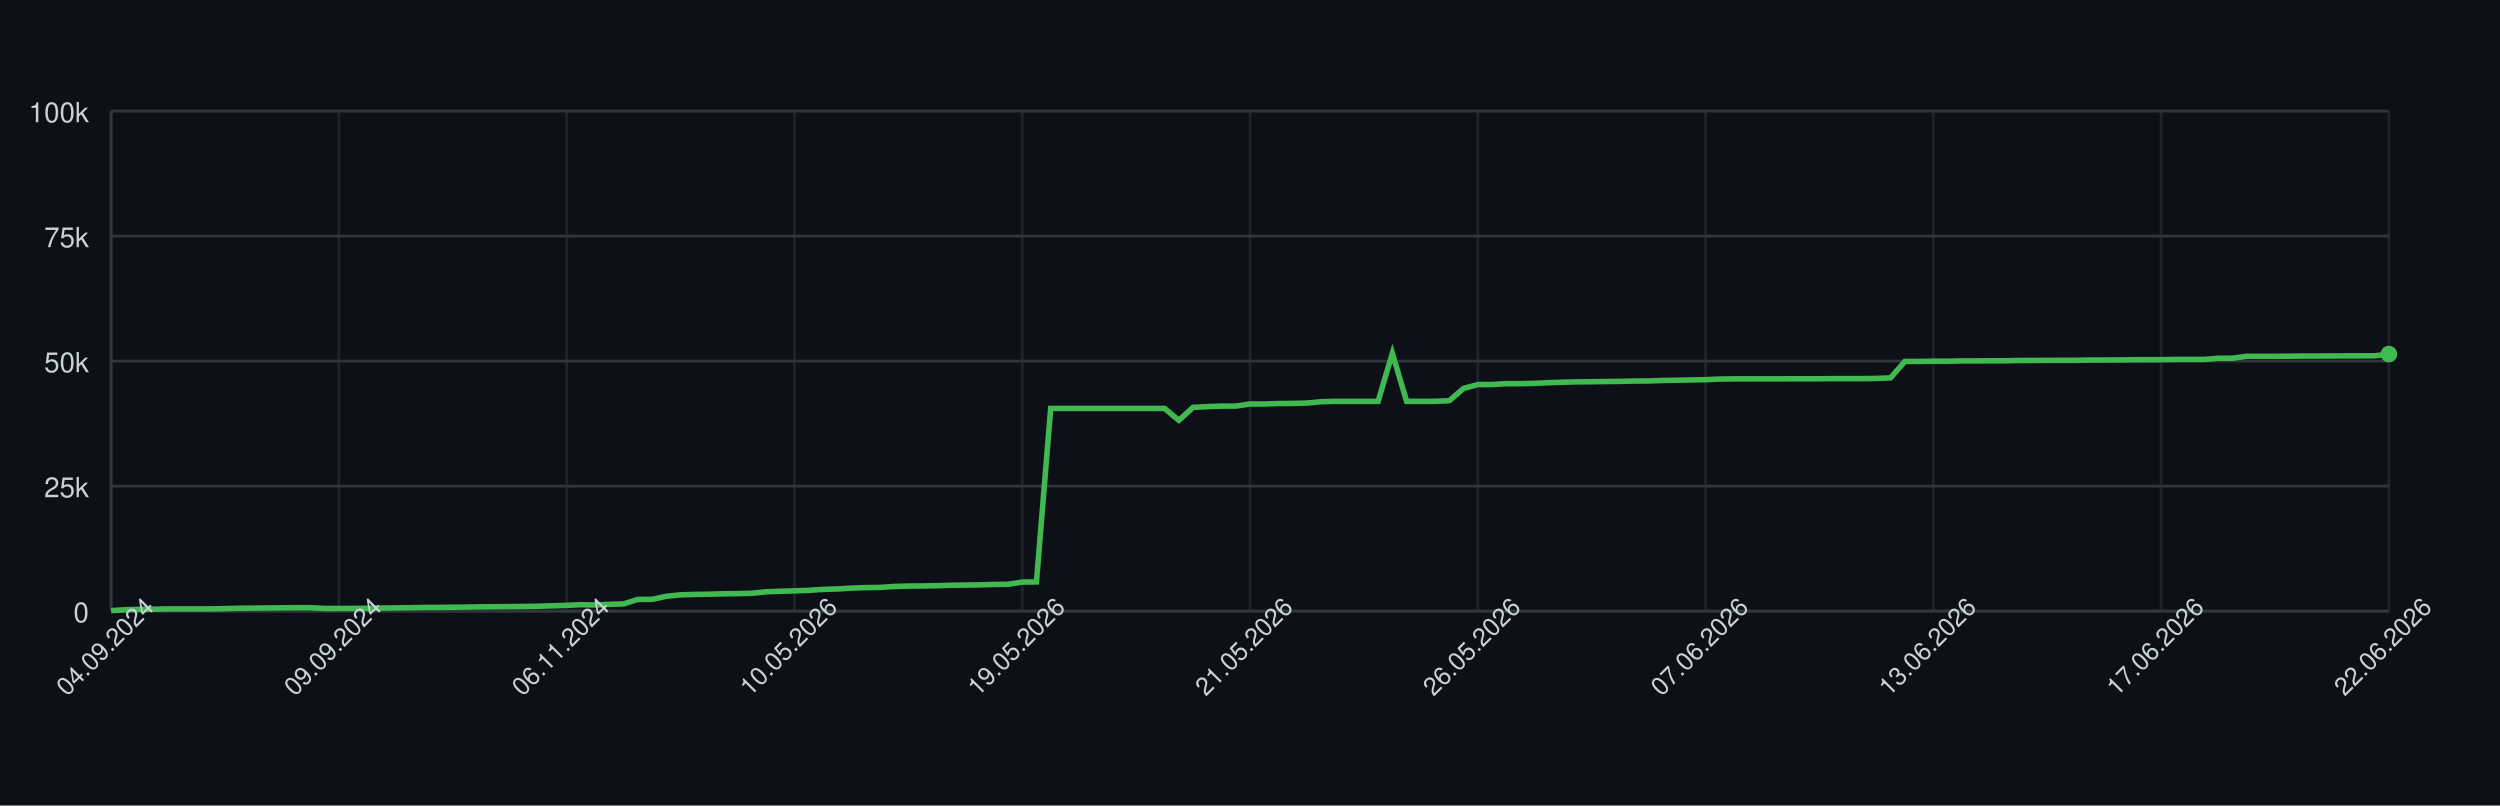
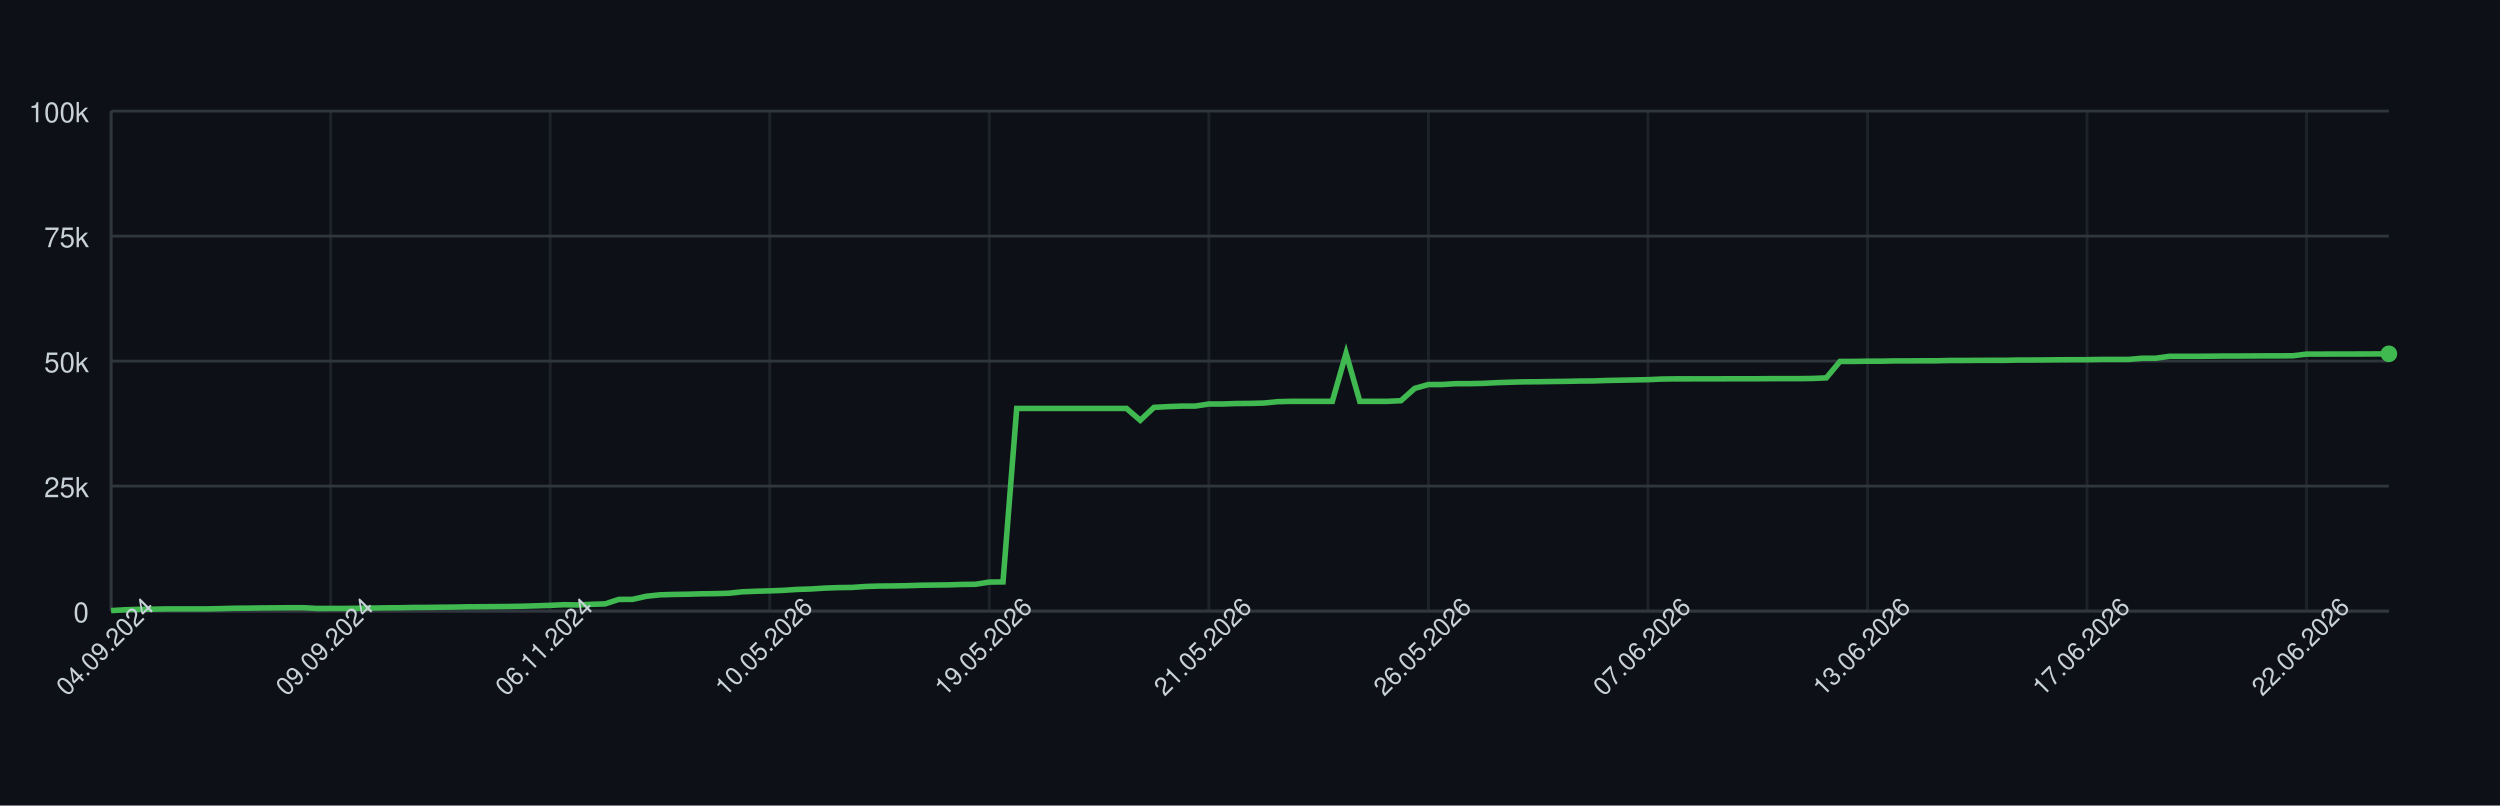
<svg xmlns="http://www.w3.org/2000/svg" width="900" height="290" style="font-family: -apple-system, BlinkMacSystemFont, 'Segoe UI', Helvetica, Arial, sans-serif;">
  <rect width="100%" height="100%" fill="#0d1117" />
  <g>
    <line x1="40" y1="220.00" x2="860" y2="220.00" stroke="#30363d" />
    <text x="32" y="224.00" font-size="10" fill="#c9d1d9" text-anchor="end">0</text>
    <line x1="40" y1="175.00" x2="860" y2="175.00" stroke="#30363d" />
    <text x="32" y="179.00" font-size="10" fill="#c9d1d9" text-anchor="end">25k</text>
    <line x1="40" y1="130.00" x2="860" y2="130.00" stroke="#30363d" />
    <text x="32" y="134.00" font-size="10" fill="#c9d1d9" text-anchor="end">50k</text>
    <line x1="40" y1="85.00" x2="860" y2="85.00" stroke="#30363d" />
    <text x="32" y="89.00" font-size="10" fill="#c9d1d9" text-anchor="end">75k</text>
    <line x1="40" y1="40.00" x2="860" y2="40.00" stroke="#30363d" />
    <text x="32" y="44.00" font-size="10" fill="#c9d1d9" text-anchor="end">100k</text>
    <line x1="40.00" y1="40" x2="40.00" y2="220" stroke="#30363d" opacity="0.5" />
-     <line x1="122.00" y1="40" x2="122.00" y2="220" stroke="#30363d" opacity="0.5" />
-     <line x1="204.00" y1="40" x2="204.00" y2="220" stroke="#30363d" opacity="0.5" />
-     <line x1="286.00" y1="40" x2="286.00" y2="220" stroke="#30363d" opacity="0.5" />
-     <line x1="368.00" y1="40" x2="368.00" y2="220" stroke="#30363d" opacity="0.5" />
-     <line x1="450.00" y1="40" x2="450.00" y2="220" stroke="#30363d" opacity="0.5" />
-     <line x1="532.00" y1="40" x2="532.00" y2="220" stroke="#30363d" opacity="0.5" />
-     <line x1="614.00" y1="40" x2="614.00" y2="220" stroke="#30363d" opacity="0.5" />
-     <line x1="696.00" y1="40" x2="696.00" y2="220" stroke="#30363d" opacity="0.5" />
-     <line x1="778.00" y1="40" x2="778.00" y2="220" stroke="#30363d" opacity="0.5" />
-     <line x1="860.00" y1="40" x2="860.00" y2="220" stroke="#30363d" opacity="0.5" />
+     <line x1="119.04" y1="40" x2="119.04" y2="220" stroke="#30363d" opacity="0.5" />
+     <line x1="198.07" y1="40" x2="198.07" y2="220" stroke="#30363d" opacity="0.5" />
+     <line x1="277.11" y1="40" x2="277.11" y2="220" stroke="#30363d" opacity="0.5" />
+     <line x1="356.14" y1="40" x2="356.14" y2="220" stroke="#30363d" opacity="0.5" />
+     <line x1="435.18" y1="40" x2="435.18" y2="220" stroke="#30363d" opacity="0.5" />
+     <line x1="514.22" y1="40" x2="514.22" y2="220" stroke="#30363d" opacity="0.5" />
+     <line x1="593.25" y1="40" x2="593.25" y2="220" stroke="#30363d" opacity="0.5" />
+     <line x1="672.29" y1="40" x2="672.29" y2="220" stroke="#30363d" opacity="0.5" />
+     <line x1="751.33" y1="40" x2="751.33" y2="220" stroke="#30363d" opacity="0.5" />
+     <line x1="830.36" y1="40" x2="830.36" y2="220" stroke="#30363d" opacity="0.5" />
    <line x1="40" y1="220" x2="860" y2="220" stroke="#30363d" />
    <line x1="40" y1="40" x2="40" y2="220" stroke="#30363d" />
-     <path d="M 40.00 219.82 L 45.12 219.52 L 50.25 219.36 L 55.38 219.31 L 60.50 219.21 L 65.62 219.21 L 70.75 219.21 L 75.88 219.21 L 81.00 219.10 L 86.12 218.97 L 91.25 218.93 L 96.38 218.85 L 101.50 218.82 L 106.62 218.77 L 111.75 218.77 L 116.88 219.05 L 122.00 219.04 L 127.12 219.04 L 132.25 218.98 L 137.38 218.91 L 142.50 218.82 L 147.62 218.79 L 152.75 218.68 L 157.88 218.67 L 163.00 218.60 L 168.12 218.55 L 173.25 218.45 L 178.38 218.42 L 183.50 218.38 L 188.62 218.33 L 193.75 218.24 L 198.88 218.09 L 204.00 217.93 L 209.12 217.69 L 214.25 217.78 L 219.38 217.56 L 224.50 217.40 L 229.62 215.79 L 234.75 215.77 L 239.88 214.66 L 245.00 214.14 L 250.12 213.99 L 255.25 213.92 L 260.38 213.77 L 265.50 213.71 L 270.62 213.57 L 275.75 213.05 L 280.88 212.85 L 286.00 212.71 L 291.12 212.52 L 296.25 212.19 L 301.38 212.03 L 306.50 211.72 L 311.62 211.54 L 316.75 211.47 L 321.88 211.13 L 327.00 210.98 L 332.12 210.94 L 337.25 210.85 L 342.38 210.69 L 347.50 210.62 L 352.62 210.56 L 357.75 210.40 L 362.88 210.34 L 368.00 209.55 L 373.12 209.49 L 378.25 147.04 L 383.38 147.04 L 388.50 147.04 L 393.62 147.04 L 398.75 147.04 L 403.88 147.04 L 409.00 147.04 L 414.12 147.04 L 419.25 147.04 L 424.38 151.31 L 429.50 146.66 L 434.62 146.39 L 439.75 146.20 L 444.88 146.20 L 450.00 145.44 L 455.12 145.44 L 460.25 145.27 L 465.38 145.23 L 470.50 145.10 L 475.62 144.61 L 480.75 144.48 L 485.88 144.48 L 491.00 144.48 L 496.12 144.48 L 501.25 127.19 L 506.38 144.48 L 511.50 144.48 L 516.62 144.48 L 521.75 144.25 L 526.88 139.83 L 532.00 138.44 L 537.12 138.43 L 542.25 138.12 L 547.38 138.12 L 552.50 138.01 L 557.62 137.76 L 562.75 137.59 L 567.88 137.46 L 573.00 137.43 L 578.12 137.35 L 583.25 137.29 L 588.38 137.18 L 593.50 137.14 L 598.62 136.97 L 603.75 136.88 L 608.88 136.77 L 614.00 136.68 L 619.12 136.46 L 624.25 136.39 L 629.38 136.39 L 634.50 136.38 L 639.62 136.38 L 644.75 136.36 L 649.88 136.35 L 655.00 136.35 L 660.12 136.31 L 665.25 136.31 L 670.38 136.31 L 675.50 136.24 L 680.62 136.03 L 685.75 130.11 L 690.88 130.11 L 696.00 130.03 L 701.12 130.03 L 706.25 129.92 L 711.38 129.92 L 716.50 129.89 L 721.62 129.89 L 726.75 129.77 L 731.88 129.77 L 737.00 129.73 L 742.12 129.72 L 747.25 129.72 L 752.38 129.61 L 757.50 129.61 L 762.62 129.57 L 767.75 129.52 L 772.88 129.49 L 778.00 129.49 L 783.12 129.40 L 788.25 129.40 L 793.38 129.40 L 798.50 128.97 L 803.62 128.97 L 808.75 128.27 L 813.88 128.27 L 819.00 128.27 L 824.12 128.23 L 829.25 128.17 L 834.38 128.17 L 839.50 128.14 L 844.62 128.11 L 849.75 128.11 L 854.88 128.07 L 860.00 127.48" fill="none" stroke="#3fb950" stroke-width="2" />
-     <circle cx="860.00" cy="127.48" r="3" fill="#3fb950" />
+     <path d="M 40.00 219.82 L 44.94 219.52 L 49.88 219.36 L 54.82 219.31 L 59.76 219.21 L 64.70 219.21 L 69.64 219.21 L 74.58 219.21 L 79.52 219.10 L 84.46 218.97 L 89.40 218.93 L 94.34 218.85 L 99.28 218.82 L 104.22 218.77 L 109.16 218.77 L 114.10 219.05 L 119.04 219.04 L 123.98 219.04 L 128.92 218.98 L 133.86 218.91 L 138.80 218.82 L 143.73 218.79 L 148.67 218.68 L 153.61 218.67 L 158.55 218.60 L 163.49 218.55 L 168.43 218.45 L 173.37 218.42 L 178.31 218.38 L 183.25 218.33 L 188.19 218.24 L 193.13 218.09 L 198.07 217.93 L 203.01 217.69 L 207.95 217.78 L 212.89 217.56 L 217.83 217.40 L 222.77 215.79 L 227.71 215.77 L 232.65 214.66 L 237.59 214.14 L 242.53 213.99 L 247.47 213.92 L 252.41 213.77 L 257.35 213.71 L 262.29 213.57 L 267.23 213.05 L 272.17 212.85 L 277.11 212.71 L 282.05 212.52 L 286.99 212.19 L 291.93 212.03 L 296.87 211.72 L 301.81 211.54 L 306.75 211.47 L 311.69 211.13 L 316.63 210.98 L 321.57 210.94 L 326.51 210.85 L 331.45 210.69 L 336.39 210.62 L 341.33 210.56 L 346.27 210.40 L 351.20 210.34 L 356.14 209.55 L 361.08 209.49 L 366.02 147.04 L 370.96 147.04 L 375.90 147.04 L 380.84 147.04 L 385.78 147.04 L 390.72 147.04 L 395.66 147.04 L 400.60 147.04 L 405.54 147.04 L 410.48 151.31 L 415.42 146.66 L 420.36 146.39 L 425.30 146.20 L 430.24 146.20 L 435.18 145.44 L 440.12 145.44 L 445.06 145.27 L 450.00 145.23 L 454.94 145.10 L 459.88 144.61 L 464.82 144.48 L 469.76 144.48 L 474.70 144.48 L 479.64 144.48 L 484.58 127.19 L 489.52 144.48 L 494.46 144.48 L 499.40 144.48 L 504.34 144.25 L 509.28 139.83 L 514.22 138.44 L 519.16 138.43 L 524.10 138.12 L 529.04 138.12 L 533.98 138.01 L 538.92 137.76 L 543.86 137.59 L 548.80 137.46 L 553.73 137.43 L 558.67 137.35 L 563.61 137.29 L 568.55 137.18 L 573.49 137.14 L 578.43 136.97 L 583.37 136.88 L 588.31 136.77 L 593.25 136.68 L 598.19 136.46 L 603.13 136.39 L 608.07 136.39 L 613.01 136.38 L 617.95 136.38 L 622.89 136.36 L 627.83 136.35 L 632.77 136.35 L 637.71 136.31 L 642.65 136.31 L 647.59 136.31 L 652.53 136.24 L 657.47 136.03 L 662.41 130.11 L 667.35 130.11 L 672.29 130.03 L 677.23 130.03 L 682.17 129.92 L 687.11 129.92 L 692.05 129.89 L 696.99 129.89 L 701.93 129.77 L 706.87 129.77 L 711.81 129.73 L 716.75 129.72 L 721.69 129.72 L 726.63 129.61 L 731.57 129.61 L 736.51 129.57 L 741.45 129.52 L 746.39 129.49 L 751.33 129.49 L 756.27 129.40 L 761.20 129.40 L 766.14 129.40 L 771.08 128.97 L 776.02 128.97 L 780.96 128.27 L 785.90 128.27 L 790.84 128.27 L 795.78 128.23 L 800.72 128.17 L 805.66 128.17 L 810.60 128.14 L 815.54 128.11 L 820.48 128.11 L 825.42 128.07 L 830.36 127.48 L 835.30 127.48 L 840.24 127.45 L 845.18 127.45 L 850.12 127.44 L 855.06 127.41 L 860.00 127.38" fill="none" stroke="#3fb950" stroke-width="2" />
+     <circle cx="860.00" cy="127.38" r="3" fill="#3fb950" />
    <text x="40.00" y="235.00" font-size="9" fill="#c9d1d9" text-anchor="middle" transform="rotate(-45 40.00 235.00)">04.09.2024</text>
-     <text x="122.00" y="235.00" font-size="9" fill="#c9d1d9" text-anchor="middle" transform="rotate(-45 122.00 235.00)">09.09.2024</text>
-     <text x="204.00" y="235.00" font-size="9" fill="#c9d1d9" text-anchor="middle" transform="rotate(-45 204.00 235.00)">06.11.2024</text>
-     <text x="286.00" y="235.00" font-size="9" fill="#c9d1d9" text-anchor="middle" transform="rotate(-45 286.00 235.00)">10.05.2026</text>
-     <text x="368.00" y="235.00" font-size="9" fill="#c9d1d9" text-anchor="middle" transform="rotate(-45 368.00 235.00)">19.05.2026</text>
-     <text x="450.00" y="235.00" font-size="9" fill="#c9d1d9" text-anchor="middle" transform="rotate(-45 450.00 235.00)">21.05.2026</text>
-     <text x="532.00" y="235.00" font-size="9" fill="#c9d1d9" text-anchor="middle" transform="rotate(-45 532.00 235.00)">26.05.2026</text>
-     <text x="614.00" y="235.00" font-size="9" fill="#c9d1d9" text-anchor="middle" transform="rotate(-45 614.00 235.00)">07.06.2026</text>
-     <text x="696.00" y="235.00" font-size="9" fill="#c9d1d9" text-anchor="middle" transform="rotate(-45 696.00 235.00)">13.06.2026</text>
-     <text x="778.00" y="235.00" font-size="9" fill="#c9d1d9" text-anchor="middle" transform="rotate(-45 778.00 235.00)">17.06.2026</text>
-     <text x="860.00" y="235.00" font-size="9" fill="#c9d1d9" text-anchor="middle" transform="rotate(-45 860.00 235.00)">22.06.2026</text>
+     <text x="119.04" y="235.00" font-size="9" fill="#c9d1d9" text-anchor="middle" transform="rotate(-45 119.04 235.00)">09.09.2024</text>
+     <text x="198.07" y="235.00" font-size="9" fill="#c9d1d9" text-anchor="middle" transform="rotate(-45 198.07 235.00)">06.11.2024</text>
+     <text x="277.11" y="235.00" font-size="9" fill="#c9d1d9" text-anchor="middle" transform="rotate(-45 277.11 235.00)">10.05.2026</text>
+     <text x="356.14" y="235.00" font-size="9" fill="#c9d1d9" text-anchor="middle" transform="rotate(-45 356.14 235.00)">19.05.2026</text>
+     <text x="435.18" y="235.00" font-size="9" fill="#c9d1d9" text-anchor="middle" transform="rotate(-45 435.18 235.00)">21.05.2026</text>
+     <text x="514.22" y="235.00" font-size="9" fill="#c9d1d9" text-anchor="middle" transform="rotate(-45 514.22 235.00)">26.05.2026</text>
+     <text x="593.25" y="235.00" font-size="9" fill="#c9d1d9" text-anchor="middle" transform="rotate(-45 593.25 235.00)">07.06.2026</text>
+     <text x="672.29" y="235.00" font-size="9" fill="#c9d1d9" text-anchor="middle" transform="rotate(-45 672.29 235.00)">13.06.2026</text>
+     <text x="751.33" y="235.00" font-size="9" fill="#c9d1d9" text-anchor="middle" transform="rotate(-45 751.33 235.00)">17.06.2026</text>
+     <text x="830.36" y="235.00" font-size="9" fill="#c9d1d9" text-anchor="middle" transform="rotate(-45 830.36 235.00)">22.06.2026</text>
  </g>
</svg>
